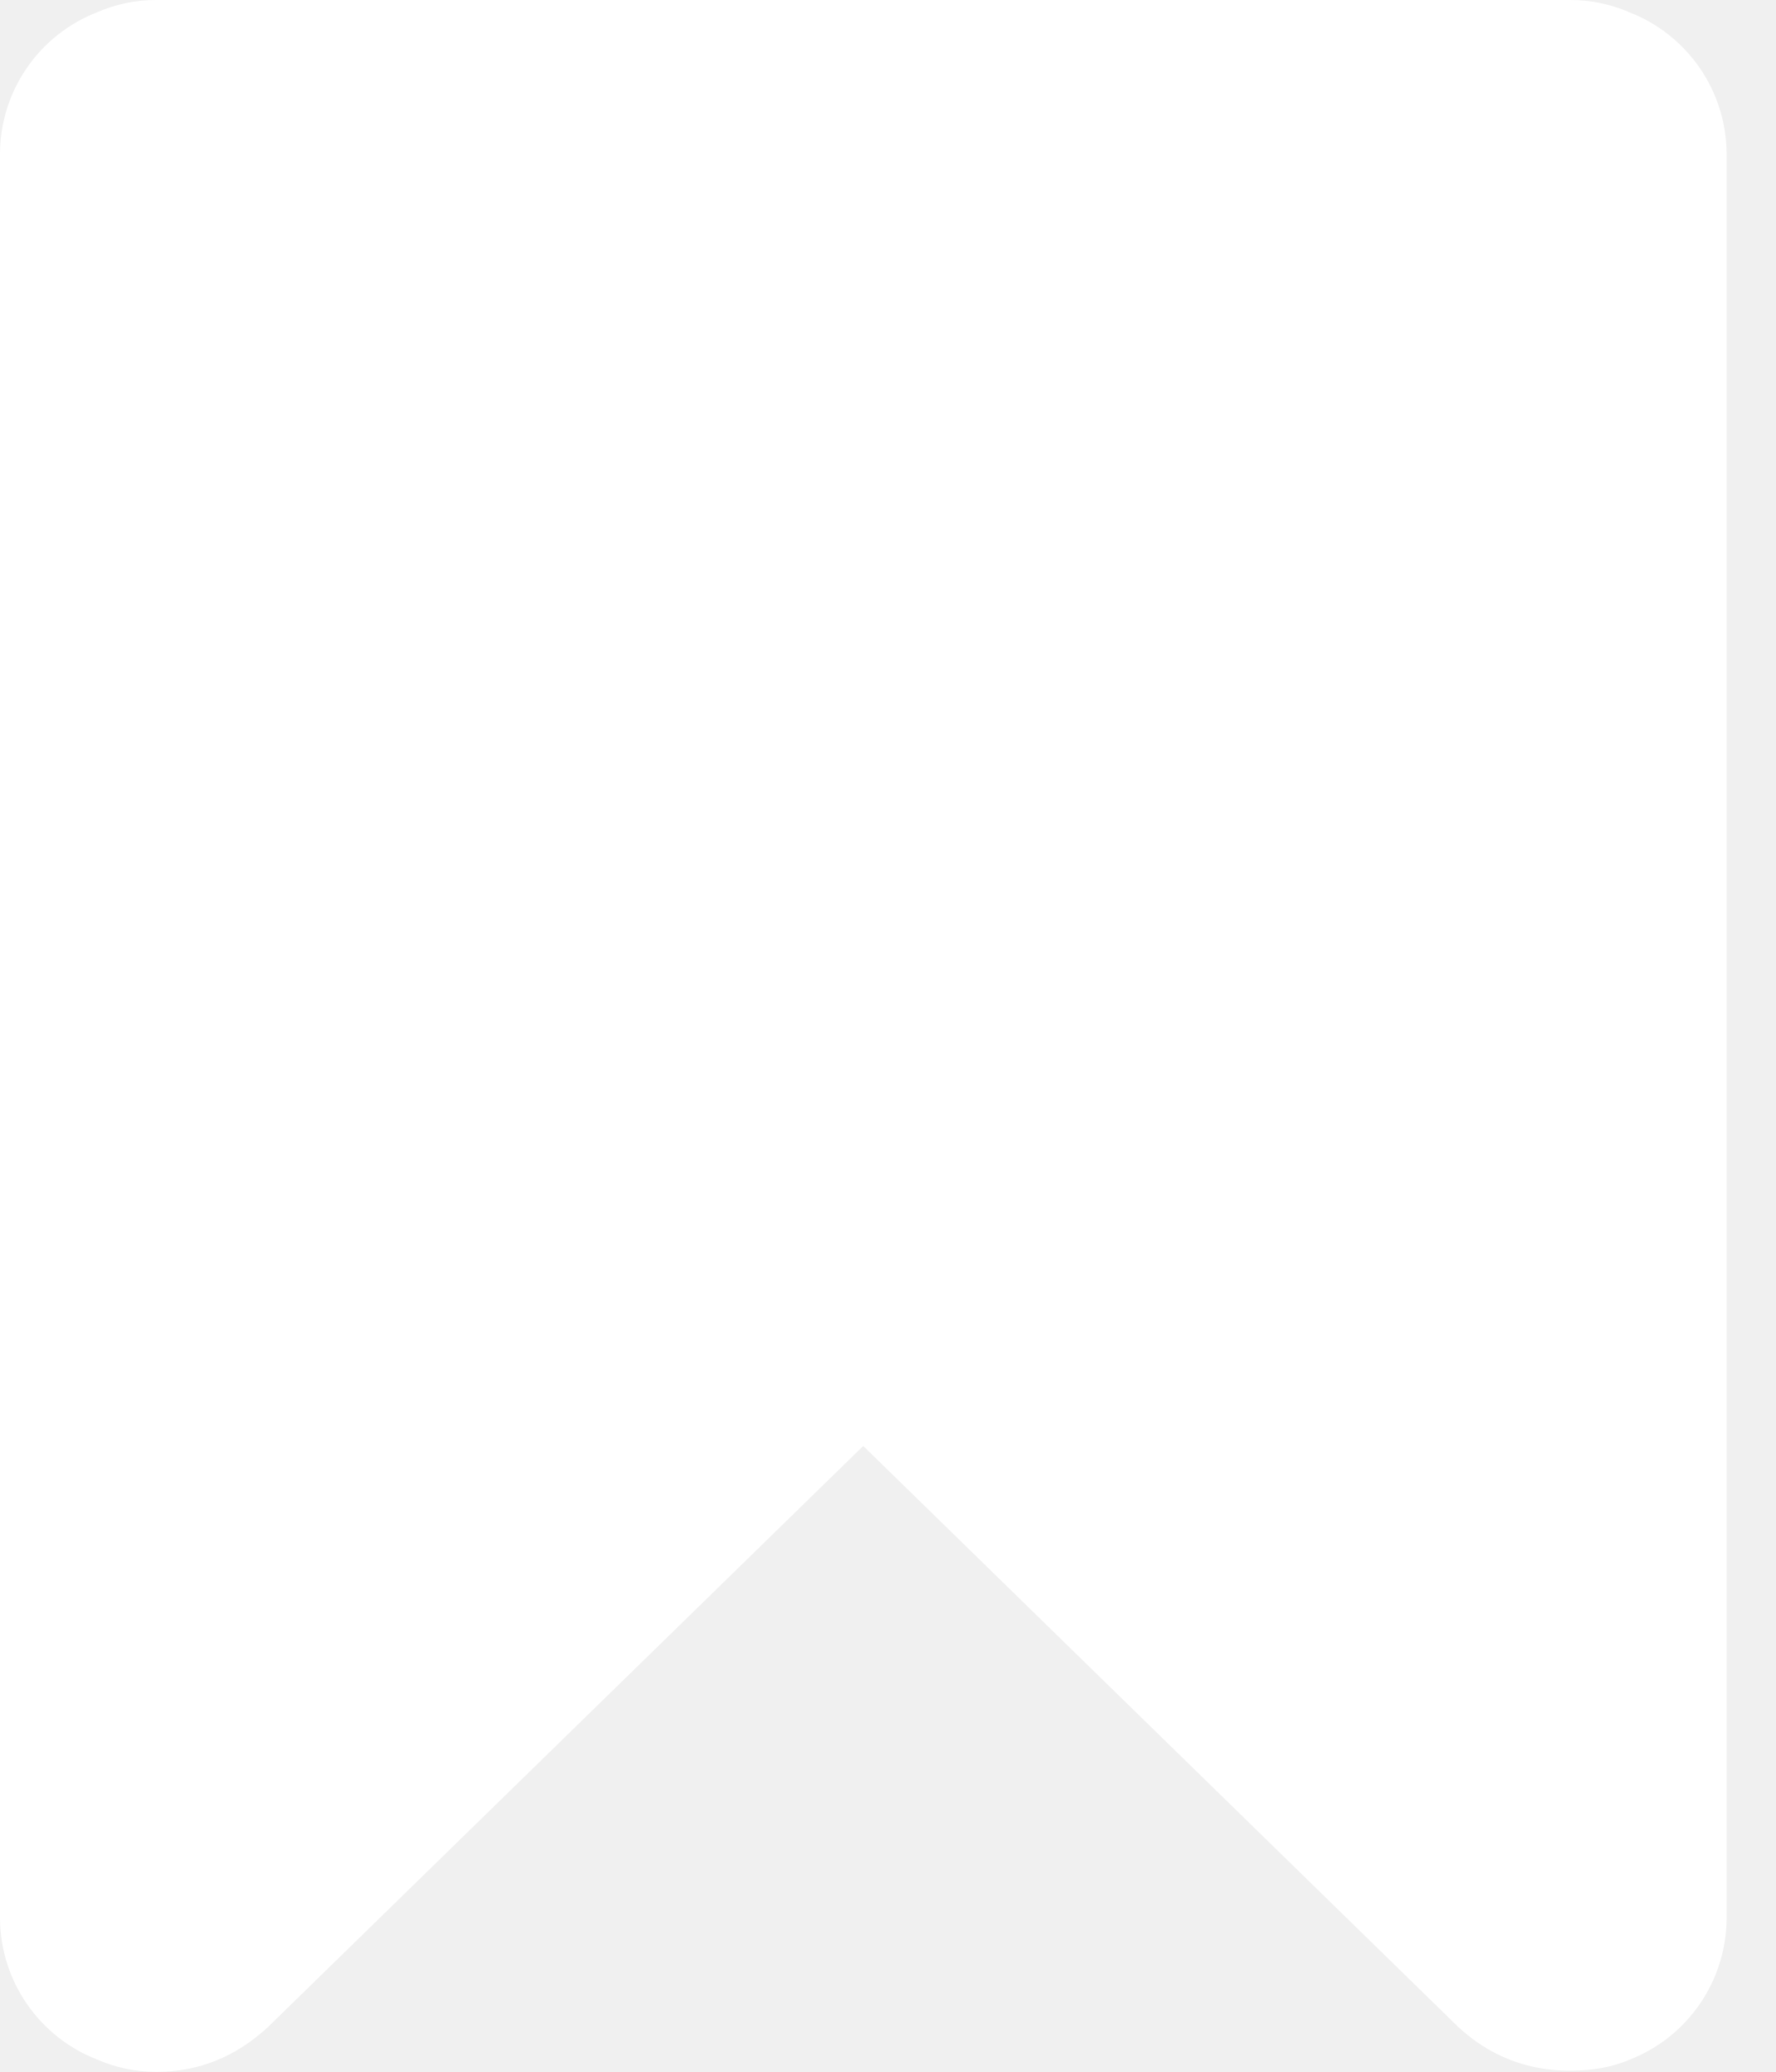
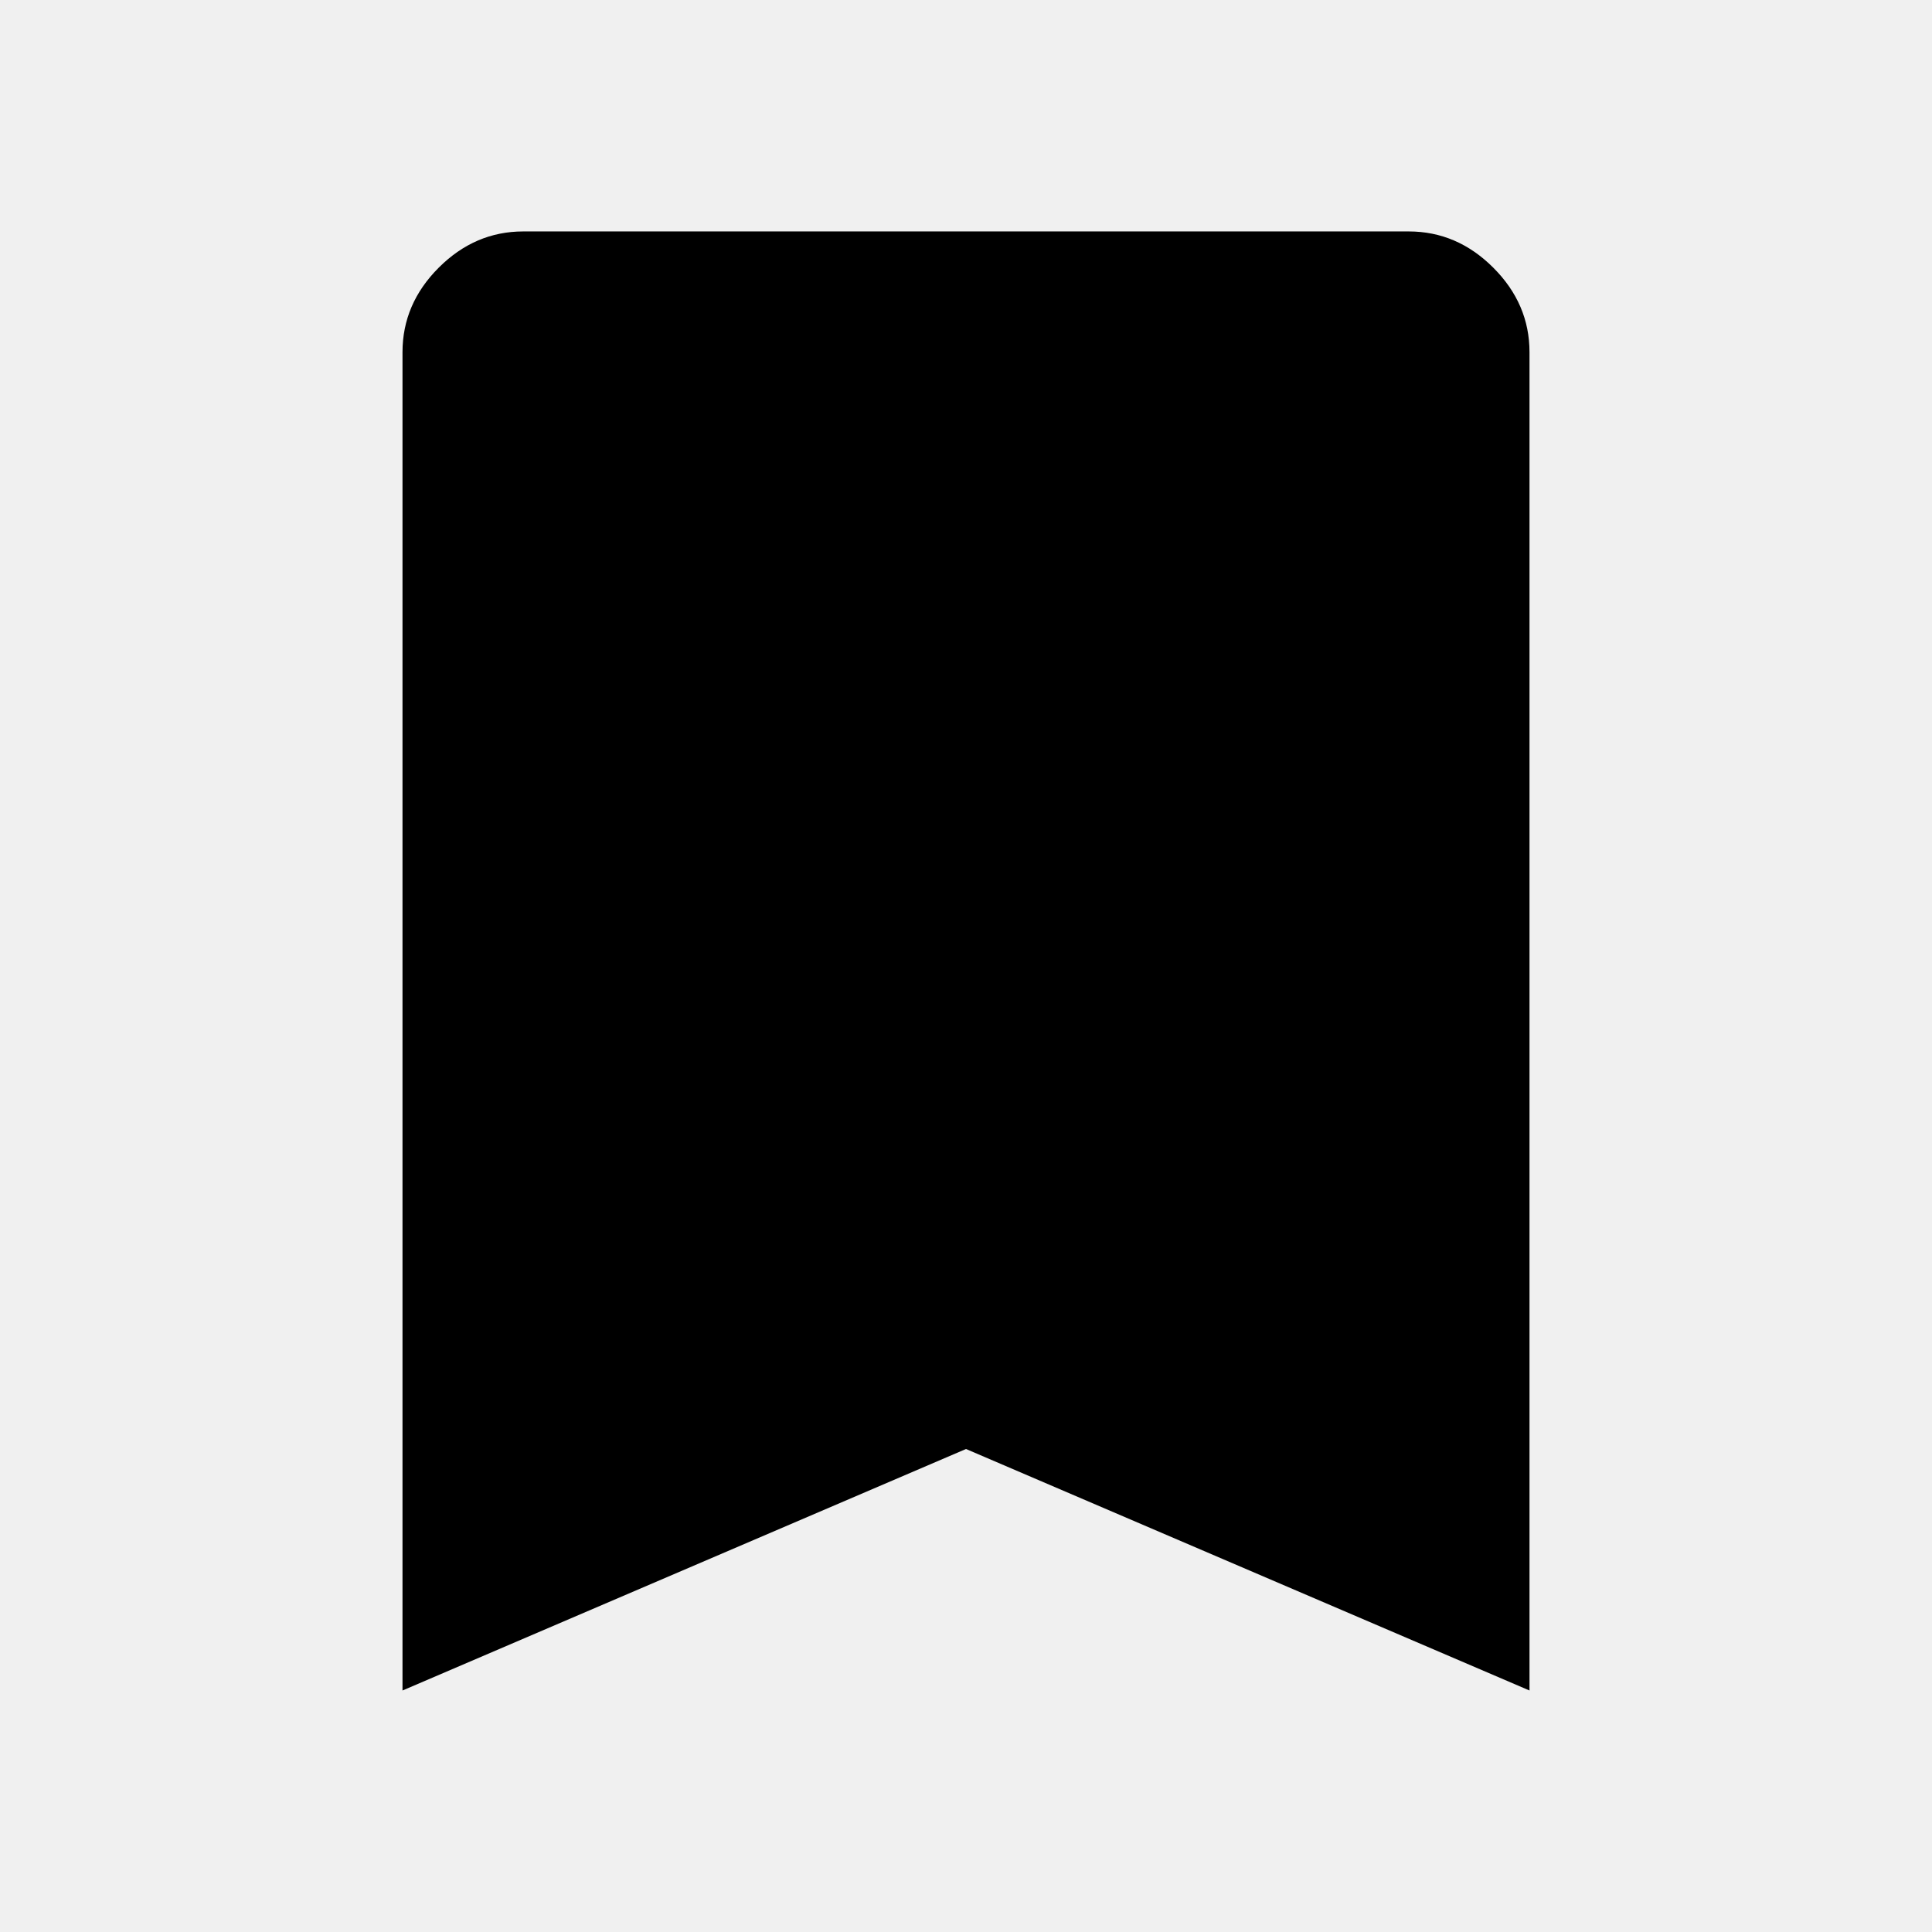
- <svg xmlns="http://www.w3.org/2000/svg" width="12" height="14">
-   <path d="M10.61 0c.14 0 .273.028.4.083a1.03 1.03 0 0 1 .657.953v11.928a1.03 1.03 0 0 1-.656.953c-.116.05-.25.074-.402.074-.291 0-.543-.099-.756-.296L5.833 9.77l-4.02 3.924c-.218.203-.47.305-.756.305a.995.995 0 0 1-.4-.083A1.03 1.03 0 0 1 0 12.964V1.036A1.03 1.03 0 0 1 .656.083.995.995 0 0 1 1.057 0h9.552Z" fill="#FFF" />
+ <svg xmlns="http://www.w3.org/2000/svg" height="48" width="48">
+   <path d="M10 42V8.75Q10 7.55 10.9 6.65Q11.8 5.75 13 5.75H35Q36.2 5.75 37.1 6.65Q38 7.55 38 8.75V42L24 36Z" />
</svg>
